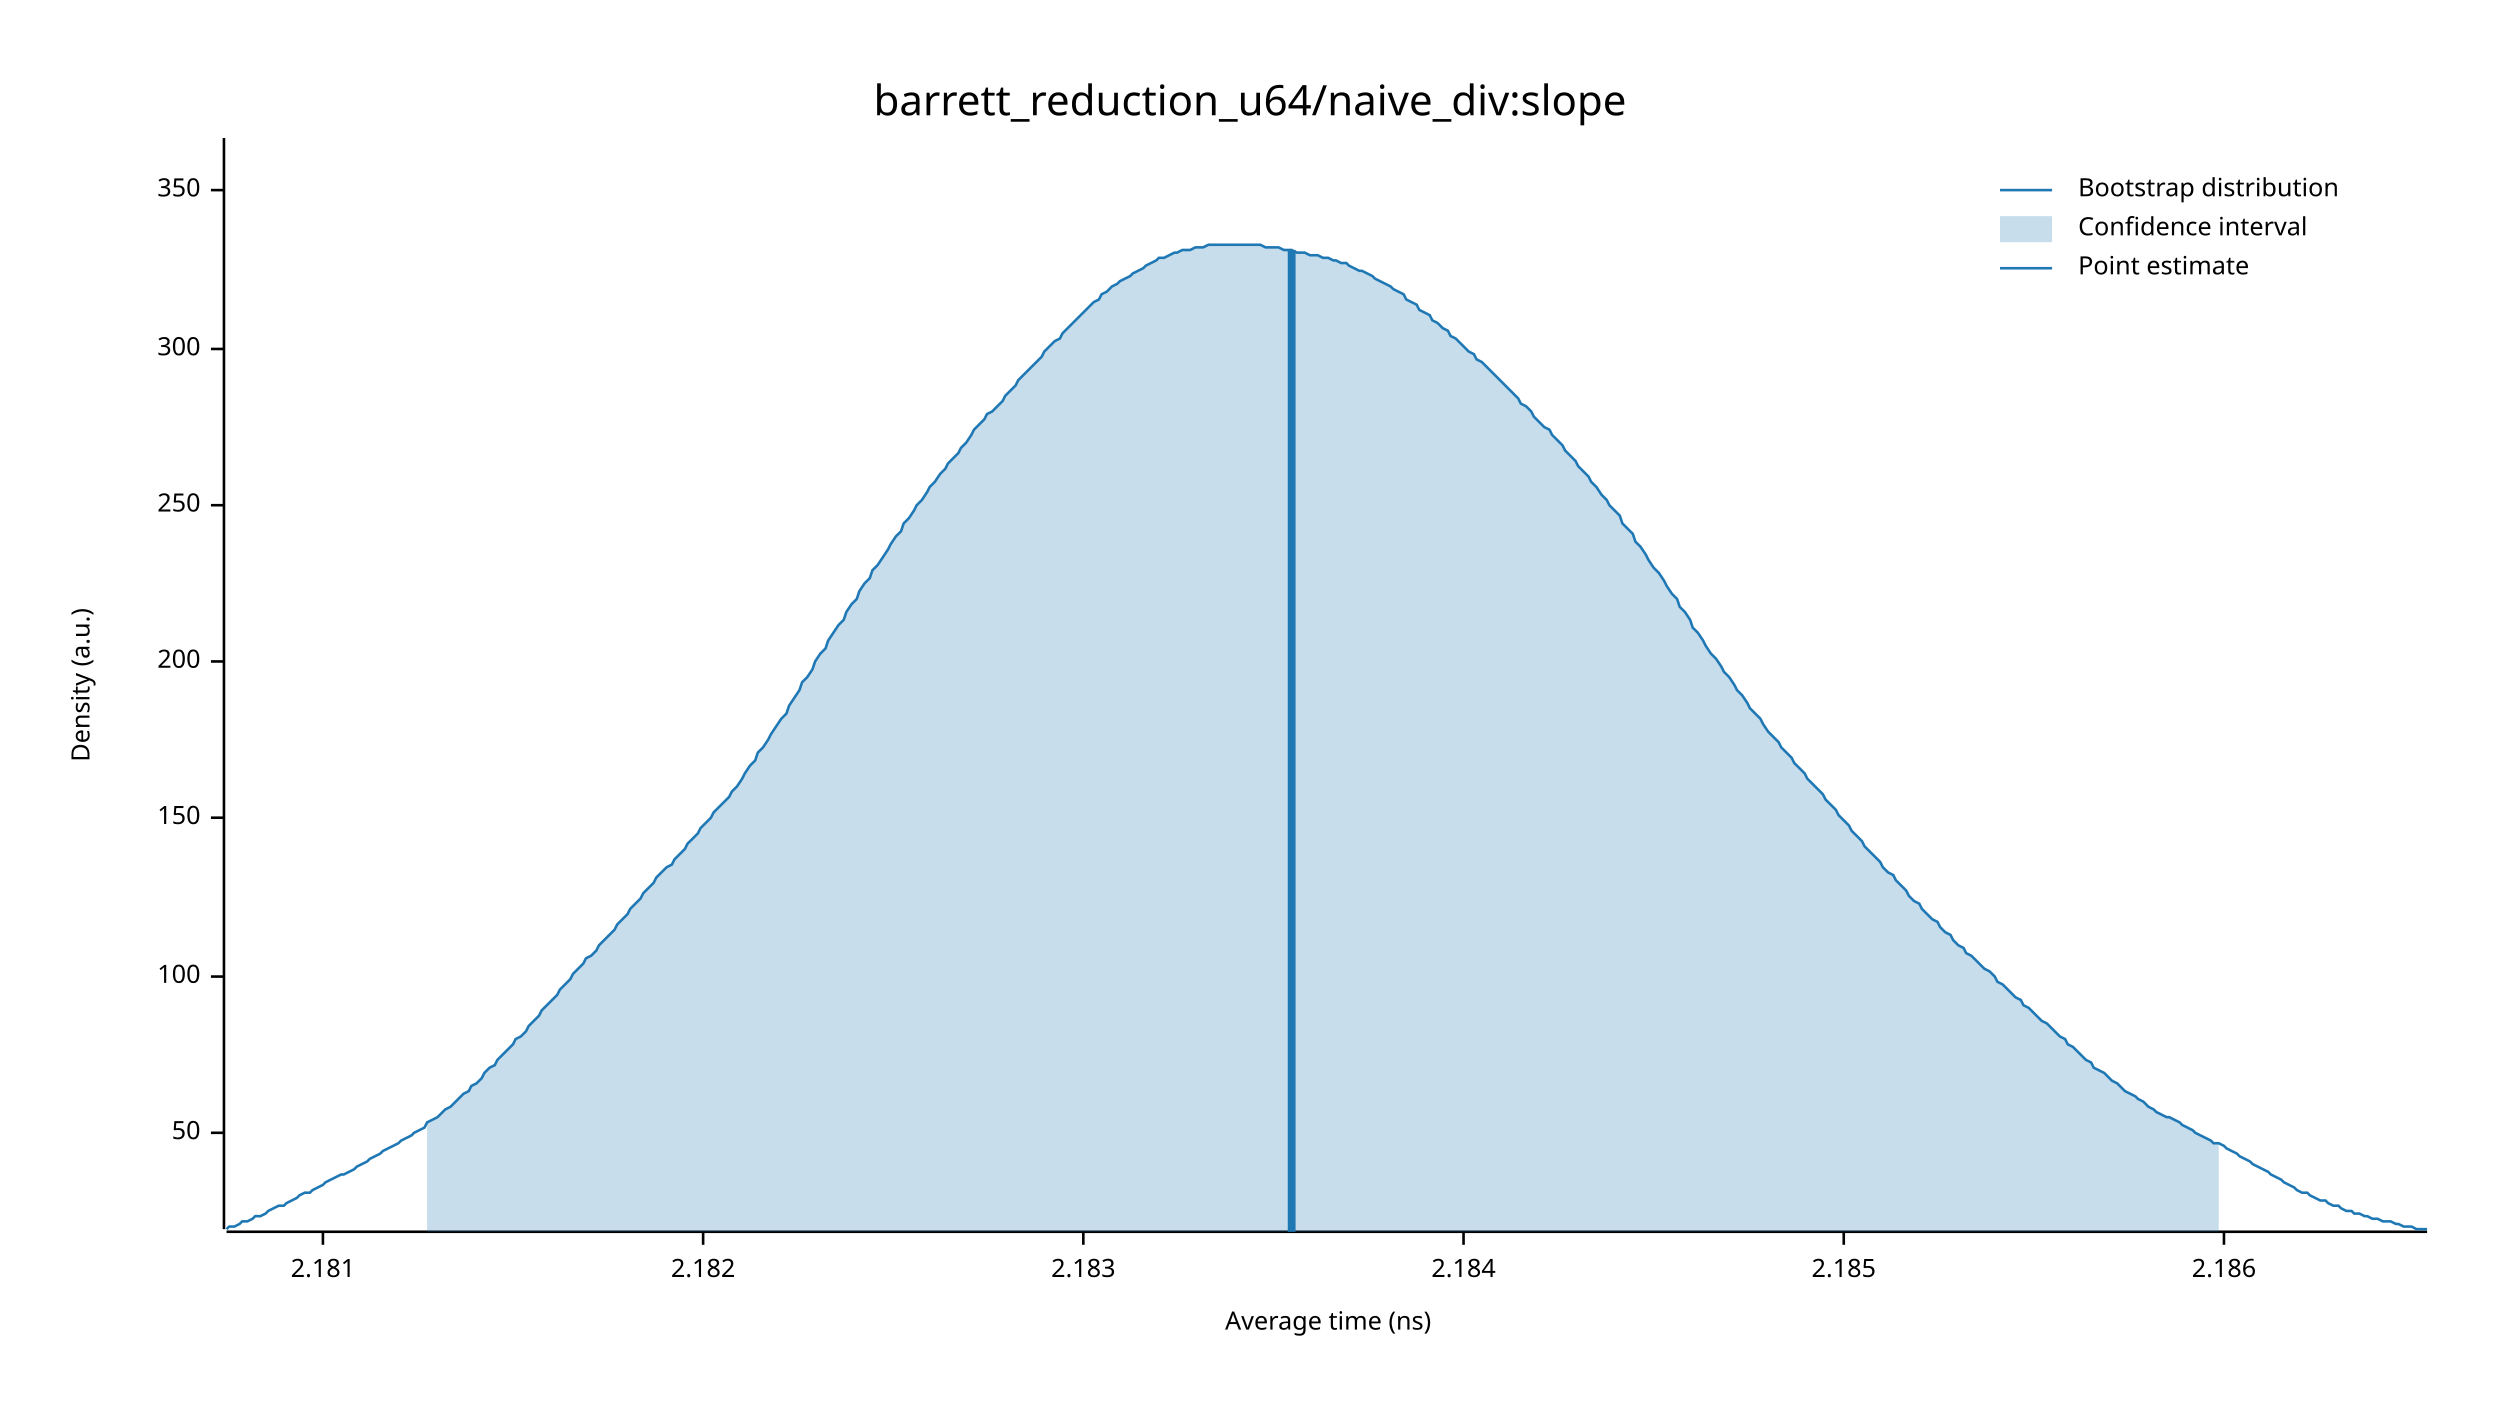
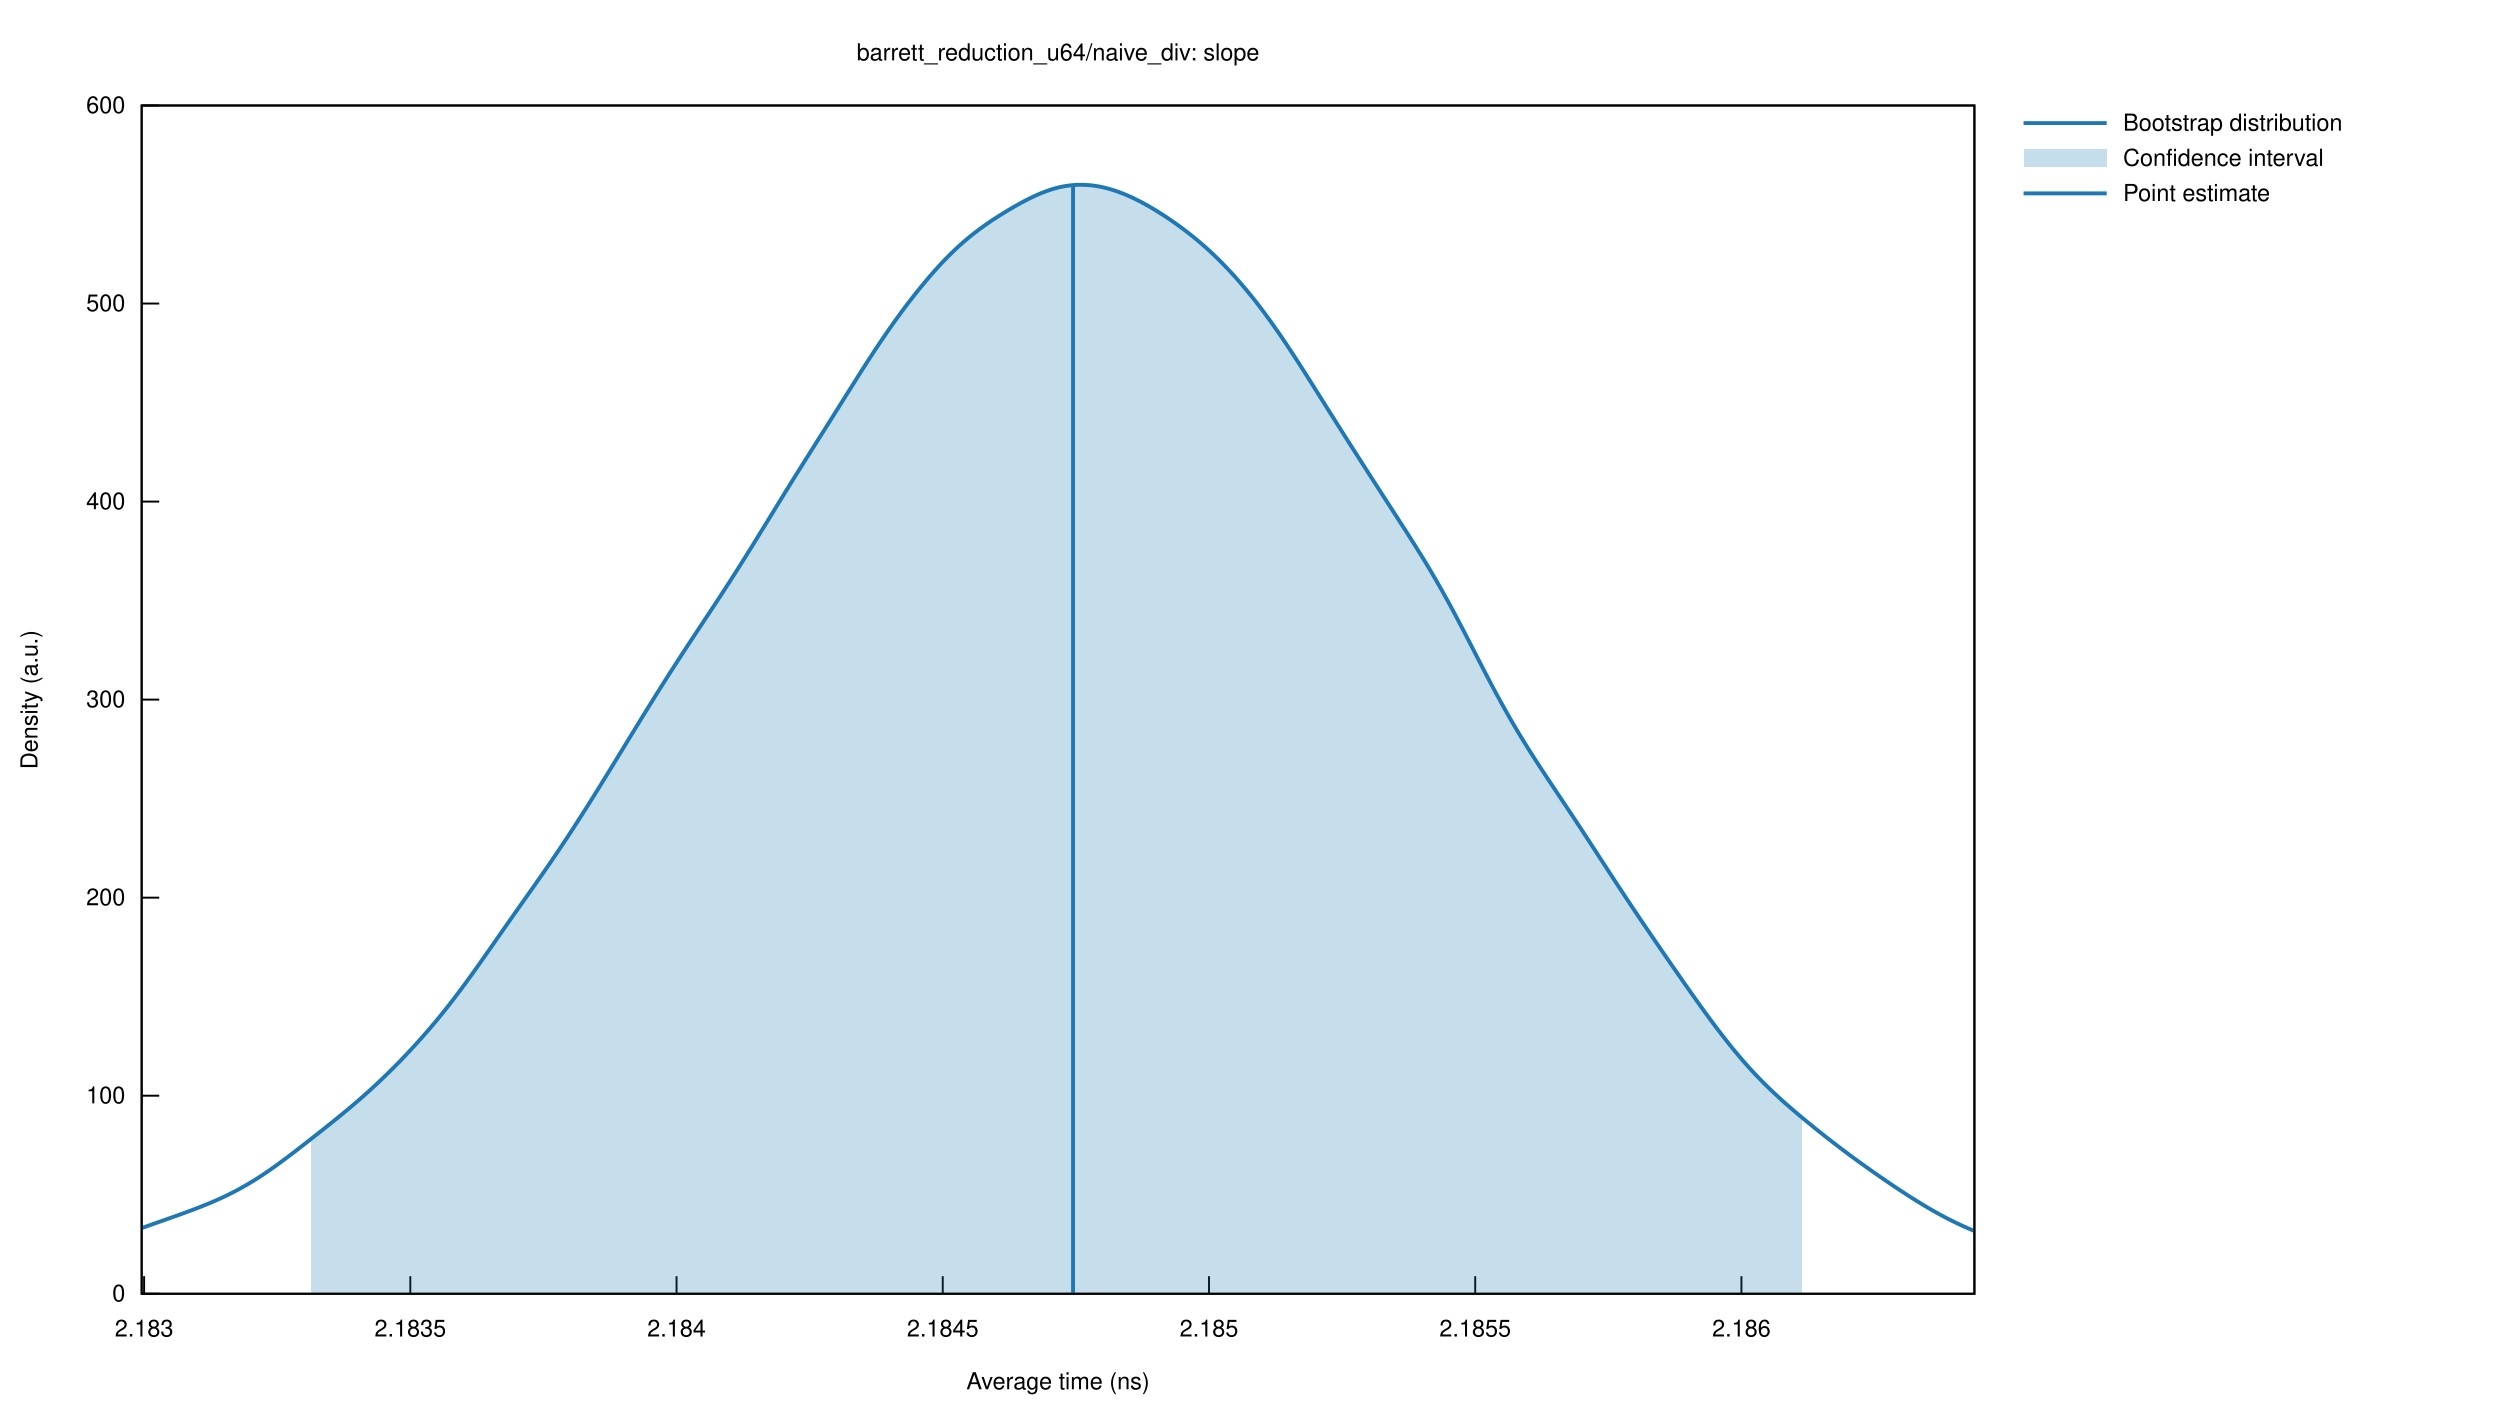
- <svg xmlns="http://www.w3.org/2000/svg" width="960" height="540" viewBox="0 0 960 540">
-   <text x="480" y="32" dy="0.76em" text-anchor="middle" font-family="sans-serif" font-size="16.129" opacity="1" fill="#000000">
- barrett_reduction_u64/naive_div:slope
- </text>
-   <text x="27" y="263" dy="0.76em" text-anchor="middle" font-family="sans-serif" font-size="9.677" opacity="1" fill="#000000" transform="rotate(270, 27, 263)">
- Density (a.u.)
- </text>
-   <text x="510" y="513" dy="-0.5ex" text-anchor="middle" font-family="sans-serif" font-size="9.677" opacity="1" fill="#000000">
- Average time (ns)
- </text>
-   <polyline fill="none" opacity="1" stroke="#000000" stroke-width="1" points="86,53 86,472 " />
-   <text x="77" y="435" dy="0.5ex" text-anchor="end" font-family="sans-serif" font-size="9.677" opacity="1" fill="#000000">
- 50
- </text>
-   <polyline fill="none" opacity="1" stroke="#000000" stroke-width="1" points="81,435 86,435 " />
-   <text x="77" y="375" dy="0.5ex" text-anchor="end" font-family="sans-serif" font-size="9.677" opacity="1" fill="#000000">
- 100
- </text>
-   <polyline fill="none" opacity="1" stroke="#000000" stroke-width="1" points="81,375 86,375 " />
-   <text x="77" y="314" dy="0.5ex" text-anchor="end" font-family="sans-serif" font-size="9.677" opacity="1" fill="#000000">
- 150
- </text>
-   <polyline fill="none" opacity="1" stroke="#000000" stroke-width="1" points="81,314 86,314 " />
-   <text x="77" y="254" dy="0.5ex" text-anchor="end" font-family="sans-serif" font-size="9.677" opacity="1" fill="#000000">
- 200
- </text>
-   <polyline fill="none" opacity="1" stroke="#000000" stroke-width="1" points="81,254 86,254 " />
-   <text x="77" y="194" dy="0.5ex" text-anchor="end" font-family="sans-serif" font-size="9.677" opacity="1" fill="#000000">
- 250
- </text>
-   <polyline fill="none" opacity="1" stroke="#000000" stroke-width="1" points="81,194 86,194 " />
-   <text x="77" y="134" dy="0.5ex" text-anchor="end" font-family="sans-serif" font-size="9.677" opacity="1" fill="#000000">
- 300
- </text>
-   <polyline fill="none" opacity="1" stroke="#000000" stroke-width="1" points="81,134 86,134 " />
-   <text x="77" y="73" dy="0.5ex" text-anchor="end" font-family="sans-serif" font-size="9.677" opacity="1" fill="#000000">
- 350
- </text>
-   <polyline fill="none" opacity="1" stroke="#000000" stroke-width="1" points="81,73 86,73 " />
-   <polyline fill="none" opacity="1" stroke="#000000" stroke-width="1" points="87,473 932,473 " />
-   <text x="124" y="483" dy="0.76em" text-anchor="middle" font-family="sans-serif" font-size="9.677" opacity="1" fill="#000000">
- 2.181
- </text>
-   <polyline fill="none" opacity="1" stroke="#000000" stroke-width="1" points="124,473 124,478 " />
-   <text x="270" y="483" dy="0.76em" text-anchor="middle" font-family="sans-serif" font-size="9.677" opacity="1" fill="#000000">
- 2.182
- </text>
-   <polyline fill="none" opacity="1" stroke="#000000" stroke-width="1" points="270,473 270,478 " />
-   <text x="416" y="483" dy="0.76em" text-anchor="middle" font-family="sans-serif" font-size="9.677" opacity="1" fill="#000000">
- 2.183
- </text>
-   <polyline fill="none" opacity="1" stroke="#000000" stroke-width="1" points="416,473 416,478 " />
-   <text x="562" y="483" dy="0.76em" text-anchor="middle" font-family="sans-serif" font-size="9.677" opacity="1" fill="#000000">
- 2.184
- </text>
-   <polyline fill="none" opacity="1" stroke="#000000" stroke-width="1" points="562,473 562,478 " />
-   <text x="708" y="483" dy="0.76em" text-anchor="middle" font-family="sans-serif" font-size="9.677" opacity="1" fill="#000000">
- 2.185
- </text>
-   <polyline fill="none" opacity="1" stroke="#000000" stroke-width="1" points="708,473 708,478 " />
-   <text x="854" y="483" dy="0.76em" text-anchor="middle" font-family="sans-serif" font-size="9.677" opacity="1" fill="#000000">
- 2.186
- </text>
-   <polyline fill="none" opacity="1" stroke="#000000" stroke-width="1" points="854,473 854,478 " />
-   <polyline fill="none" opacity="1" stroke="#1F78B4" stroke-width="1" points="87,472 88,471 90,471 92,470 93,469 95,469 97,468 98,467 100,467 102,466 103,465 105,464 107,463 109,463 110,462 112,461 114,460 115,459 117,458 119,458 120,457 122,456 124,455 125,454 127,453 129,452 131,451 132,451 134,450 136,449 137,448 139,447 141,446 142,445 144,444 146,443 147,442 149,441 151,440 153,439 154,438 156,437 158,436 159,435 161,434 163,433 164,431 166,430 168,429 169,428 171,426 173,425 175,423 176,422 178,420 180,419 181,417 183,416 185,414 186,412 188,410 190,409 191,407 193,405 195,403 197,401 198,399 200,398 202,396 203,394 205,392 207,390 208,388 210,386 212,384 214,382 215,380 217,378 219,376 220,374 222,372 224,370 225,368 227,367 229,365 230,363 232,361 234,359 236,357 237,355 239,353 241,351 242,349 244,347 246,345 247,343 249,341 251,339 252,337 254,335 256,333 258,332 259,330 261,328 263,326 264,324 266,322 268,320 269,318 271,316 273,314 274,312 276,310 278,308 280,306 281,304 283,302 285,299 286,297 288,294 290,292 291,289 293,287 295,284 296,282 298,279 300,276 302,274 303,271 305,268 307,265 308,262 310,260 312,257 313,254 315,251 317,249 318,246 320,243 322,240 324,238 325,235 327,232 329,230 330,227 332,224 334,222 335,219 337,217 339,214 341,211 342,209 344,206 346,204 347,201 349,199 351,196 352,194 354,192 356,189 357,187 359,185 361,182 363,180 364,178 366,176 368,174 369,172 371,170 373,167 374,165 376,163 378,161 379,159 381,158 383,156 385,154 386,152 388,150 390,148 391,146 393,144 395,142 396,141 398,139 400,137 401,135 403,133 405,131 407,130 408,128 410,126 412,124 413,123 415,121 417,119 418,118 420,116 422,115 423,113 425,112 427,110 429,109 430,108 432,107 434,106 435,105 437,104 439,103 440,102 442,101 444,100 445,99 447,99 449,98 451,97 452,97 454,96 456,96 457,96 459,95 461,95 462,95 464,94 466,94 468,94 469,94 471,94 473,94 474,94 476,94 478,94 479,94 481,94 483,94 484,94 486,95 488,95 490,95 491,95 493,96 495,96 496,96 498,97 500,97 501,97 503,98 505,98 506,98 508,99 510,99 512,100 513,100 515,101 517,101 518,102 520,103 522,104 523,104 525,105 527,106 528,107 530,108 532,109 534,110 535,111 537,112 539,113 540,115 542,116 544,117 545,119 547,120 549,121 550,123 552,124 554,126 556,127 557,129 559,130 561,132 562,133 564,135 566,136 567,138 569,139 571,141 573,143 574,144 576,146 578,148 579,149 581,151 583,153 584,155 586,156 588,158 589,160 591,162 593,164 595,165 596,167 598,169 600,171 601,173 603,175 605,177 606,179 608,181 610,183 611,185 613,187 615,190 617,192 618,194 620,196 622,198 623,201 625,203 627,205 628,208 630,210 632,213 633,215 635,218 637,220 639,223 640,225 642,228 644,230 645,233 647,235 649,238 650,241 652,243 654,246 655,248 657,251 659,253 661,256 662,258 664,260 666,263 667,265 669,267 671,270 672,272 674,274 676,276 677,278 679,281 681,283 683,285 684,287 686,289 688,291 689,293 691,295 693,297 694,299 696,301 698,303 700,305 701,307 703,309 705,311 706,313 708,315 710,317 711,319 713,321 715,323 716,325 718,327 720,329 722,331 723,333 725,335 727,336 728,338 730,340 732,342 733,344 735,346 737,347 738,349 740,351 742,353 744,354 745,356 747,358 749,359 750,361 752,363 754,364 755,366 757,367 759,369 760,370 762,372 764,373 766,375 767,377 769,378 771,380 772,381 774,383 776,384 777,386 779,387 781,389 782,390 784,392 786,393 788,395 789,396 791,398 793,399 794,401 796,402 798,404 799,405 801,407 803,408 804,410 806,411 808,412 810,414 811,415 813,416 815,418 816,419 818,420 820,421 821,422 823,423 825,425 827,426 828,427 830,428 832,429 833,429 835,430 837,431 838,432 840,433 842,434 843,435 845,436 847,437 849,438 850,439 852,439 854,440 855,441 857,442 859,443 860,444 862,445 864,446 865,447 867,448 869,449 871,450 872,451 874,452 876,453 877,454 879,455 881,456 882,457 884,458 886,458 887,459 889,460 891,461 893,461 894,462 896,463 898,463 899,464 901,465 903,465 904,466 906,466 908,467 909,467 911,468 913,468 915,469 916,469 918,469 920,470 921,470 923,471 925,471 926,471 928,472 930,472 932,472 " />
-   <polygon opacity="0.25" fill="#1F78B4" points="164,431 166,430 168,429 169,428 171,426 173,425 175,423 176,422 178,420 180,419 181,417 183,416 185,414 186,412 188,410 190,409 191,407 193,405 195,403 197,401 198,399 200,398 202,396 203,394 205,392 207,390 208,388 210,386 212,384 214,382 215,380 217,378 219,376 220,374 222,372 224,370 225,368 227,367 229,365 230,363 232,361 234,359 236,357 237,355 239,353 241,351 242,349 244,347 246,345 247,343 249,341 251,339 252,337 254,335 256,333 258,332 259,330 261,328 263,326 264,324 266,322 268,320 269,318 271,316 273,314 274,312 276,310 278,308 280,306 281,304 283,302 285,299 286,297 288,294 290,292 291,289 293,287 295,284 296,282 298,279 300,276 302,274 303,271 305,268 307,265 308,262 310,260 312,257 313,254 315,251 317,249 318,246 320,243 322,240 324,238 325,235 327,232 329,230 330,227 332,224 334,222 335,219 337,217 339,214 341,211 342,209 344,206 346,204 347,201 349,199 351,196 352,194 354,192 356,189 357,187 359,185 361,182 363,180 364,178 366,176 368,174 369,172 371,170 373,167 374,165 376,163 378,161 379,159 381,158 383,156 385,154 386,152 388,150 390,148 391,146 393,144 395,142 396,141 398,139 400,137 401,135 403,133 405,131 407,130 408,128 410,126 412,124 413,123 415,121 417,119 418,118 420,116 422,115 423,113 425,112 427,110 429,109 430,108 432,107 434,106 435,105 437,104 439,103 440,102 442,101 444,100 445,99 447,99 449,98 451,97 452,97 454,96 456,96 457,96 459,95 461,95 462,95 464,94 466,94 468,94 469,94 471,94 473,94 474,94 476,94 478,94 479,94 481,94 483,94 484,94 486,95 488,95 490,95 491,95 493,96 495,96 496,96 498,97 500,97 501,97 503,98 505,98 506,98 508,99 510,99 512,100 513,100 515,101 517,101 518,102 520,103 522,104 523,104 525,105 527,106 528,107 530,108 532,109 534,110 535,111 537,112 539,113 540,115 542,116 544,117 545,119 547,120 549,121 550,123 552,124 554,126 556,127 557,129 559,130 561,132 562,133 564,135 566,136 567,138 569,139 571,141 573,143 574,144 576,146 578,148 579,149 581,151 583,153 584,155 586,156 588,158 589,160 591,162 593,164 595,165 596,167 598,169 600,171 601,173 603,175 605,177 606,179 608,181 610,183 611,185 613,187 615,190 617,192 618,194 620,196 622,198 623,201 625,203 627,205 628,208 630,210 632,213 633,215 635,218 637,220 639,223 640,225 642,228 644,230 645,233 647,235 649,238 650,241 652,243 654,246 655,248 657,251 659,253 661,256 662,258 664,260 666,263 667,265 669,267 671,270 672,272 674,274 676,276 677,278 679,281 681,283 683,285 684,287 686,289 688,291 689,293 691,295 693,297 694,299 696,301 698,303 700,305 701,307 703,309 705,311 706,313 708,315 710,317 711,319 713,321 715,323 716,325 718,327 720,329 722,331 723,333 725,335 727,336 728,338 730,340 732,342 733,344 735,346 737,347 738,349 740,351 742,353 744,354 745,356 747,358 749,359 750,361 752,363 754,364 755,366 757,367 759,369 760,370 762,372 764,373 766,375 767,377 769,378 771,380 772,381 774,383 776,384 777,386 779,387 781,389 782,390 784,392 786,393 788,395 789,396 791,398 793,399 794,401 796,402 798,404 799,405 801,407 803,408 804,410 806,411 808,412 810,414 811,415 813,416 815,418 816,419 818,420 820,421 821,422 823,423 825,425 827,426 828,427 830,428 832,429 833,429 835,430 837,431 838,432 840,433 842,434 843,435 845,436 847,437 849,438 850,439 852,439 852,473 164,473 " />
-   <polyline fill="none" opacity="1" stroke="#1F78B4" stroke-width="3" points="496,473 496,96 " />
-   <text x="798" y="68" dy="0.76em" text-anchor="start" font-family="sans-serif" font-size="9.677" opacity="1" fill="#000000">
- Bootstrap distribution
- </text>
-   <text x="798" y="83" dy="0.76em" text-anchor="start" font-family="sans-serif" font-size="9.677" opacity="1" fill="#000000">
- Confidence interval
- </text>
-   <text x="798" y="98" dy="0.76em" text-anchor="start" font-family="sans-serif" font-size="9.677" opacity="1" fill="#000000">
- Point estimate
- </text>
-   <polyline fill="none" opacity="1" stroke="#1F78B4" stroke-width="1" points="768,73 788,73 " />
-   <rect x="768" y="83" width="20" height="10" opacity="0.25" fill="#1F78B4" stroke="none" />
-   <polyline fill="none" opacity="1" stroke="#1F78B4" stroke-width="1" points="768,103 788,103 " />
+ <svg xmlns="http://www.w3.org/2000/svg" xmlns:xlink="http://www.w3.org/1999/xlink" viewBox="0 0 1280 720">
+   <g id="gnuplot_canvas">
+     <rect x="0" y="0" width="1280" height="720" fill="none" />
+     <defs>
+       <circle id="gpDot" r="0.5" stroke-width="0.5" stroke="currentColor" />
+       <path id="gpPt0" stroke-width="0.222" stroke="currentColor" d="M-1,0 h2 M0,-1 v2" />
+       <path id="gpPt1" stroke-width="0.222" stroke="currentColor" d="M-1,-1 L1,1 M1,-1 L-1,1" />
+       <path id="gpPt2" stroke-width="0.222" stroke="currentColor" d="M-1,0 L1,0 M0,-1 L0,1 M-1,-1 L1,1 M-1,1 L1,-1" />
+       <rect id="gpPt3" stroke-width="0.222" stroke="currentColor" x="-1" y="-1" width="2" height="2" />
+       <rect id="gpPt4" stroke-width="0.222" stroke="currentColor" fill="currentColor" x="-1" y="-1" width="2" height="2" />
+       <circle id="gpPt5" stroke-width="0.222" stroke="currentColor" cx="0" cy="0" r="1" />
+       <use xlink:href="#gpPt5" id="gpPt6" fill="currentColor" stroke="none" />
+       <path id="gpPt7" stroke-width="0.222" stroke="currentColor" d="M0,-1.33 L-1.33,0.67 L1.33,0.67 z" />
+       <use xlink:href="#gpPt7" id="gpPt8" fill="currentColor" stroke="none" />
+       <use xlink:href="#gpPt7" id="gpPt9" stroke="currentColor" transform="rotate(180)" />
+       <use xlink:href="#gpPt9" id="gpPt10" fill="currentColor" stroke="none" />
+       <use xlink:href="#gpPt3" id="gpPt11" stroke="currentColor" transform="rotate(45)" />
+       <use xlink:href="#gpPt11" id="gpPt12" fill="currentColor" stroke="none" />
+       <path id="gpPt13" stroke-width="0.222" stroke="currentColor" d="M0,1.330 L1.265,0.411 L0.782,-1.067 L-0.782,-1.076 L-1.265,0.411 z" />
+       <use xlink:href="#gpPt13" id="gpPt14" fill="currentColor" stroke="none" />
+       <filter id="textbox" filterUnits="objectBoundingBox" x="0" y="0" height="1" width="1">
+         <feFlood flood-color="white" flood-opacity="1" result="bgnd" />
+         <feComposite in="SourceGraphic" in2="bgnd" operator="atop" />
+       </filter>
+       <filter id="greybox" filterUnits="objectBoundingBox" x="0" y="0" height="1" width="1">
+         <feFlood flood-color="lightgrey" flood-opacity="1" result="grey" />
+         <feComposite in="SourceGraphic" in2="grey" operator="atop" />
+       </filter>
+     </defs>
+     <g fill="none" color="white" stroke="currentColor" stroke-width="1.00" stroke-linecap="butt" stroke-linejoin="miter">
+ </g>
+     <g fill="none" color="black" stroke="currentColor" stroke-width="1.00" stroke-linecap="butt" stroke-linejoin="miter">
+       <path stroke="black" d="M72.53,662.40 L81.53,662.40  " />
+       <g transform="translate(64.14,666.30)" stroke="none" fill="black" font-family="Helvetica" font-size="12.00" text-anchor="end">
+         <text>
+           <tspan font-family="Helvetica"> 0</tspan>
+         </text>
+       </g>
+     </g>
+     <g fill="none" color="black" stroke="currentColor" stroke-width="1.00" stroke-linecap="butt" stroke-linejoin="miter">
+       <path stroke="black" d="M72.53,561.00 L81.53,561.00  " />
+       <g transform="translate(64.14,564.90)" stroke="none" fill="black" font-family="Helvetica" font-size="12.00" text-anchor="end">
+         <text>
+           <tspan font-family="Helvetica"> 100</tspan>
+         </text>
+       </g>
+     </g>
+     <g fill="none" color="black" stroke="currentColor" stroke-width="1.00" stroke-linecap="butt" stroke-linejoin="miter">
+       <path stroke="black" d="M72.53,459.60 L81.53,459.60  " />
+       <g transform="translate(64.14,463.50)" stroke="none" fill="black" font-family="Helvetica" font-size="12.00" text-anchor="end">
+         <text>
+           <tspan font-family="Helvetica"> 200</tspan>
+         </text>
+       </g>
+     </g>
+     <g fill="none" color="black" stroke="currentColor" stroke-width="1.00" stroke-linecap="butt" stroke-linejoin="miter">
+       <path stroke="black" d="M72.53,358.20 L81.53,358.20  " />
+       <g transform="translate(64.14,362.10)" stroke="none" fill="black" font-family="Helvetica" font-size="12.00" text-anchor="end">
+         <text>
+           <tspan font-family="Helvetica"> 300</tspan>
+         </text>
+       </g>
+     </g>
+     <g fill="none" color="black" stroke="currentColor" stroke-width="1.00" stroke-linecap="butt" stroke-linejoin="miter">
+       <path stroke="black" d="M72.53,256.81 L81.53,256.81  " />
+       <g transform="translate(64.14,260.71)" stroke="none" fill="black" font-family="Helvetica" font-size="12.00" text-anchor="end">
+         <text>
+           <tspan font-family="Helvetica"> 400</tspan>
+         </text>
+       </g>
+     </g>
+     <g fill="none" color="black" stroke="currentColor" stroke-width="1.00" stroke-linecap="butt" stroke-linejoin="miter">
+       <path stroke="black" d="M72.53,155.41 L81.53,155.41  " />
+       <g transform="translate(64.14,159.31)" stroke="none" fill="black" font-family="Helvetica" font-size="12.00" text-anchor="end">
+         <text>
+           <tspan font-family="Helvetica"> 500</tspan>
+         </text>
+       </g>
+     </g>
+     <g fill="none" color="black" stroke="currentColor" stroke-width="1.00" stroke-linecap="butt" stroke-linejoin="miter">
+       <path stroke="black" d="M72.53,54.01 L81.53,54.01  " />
+       <g transform="translate(64.14,57.91)" stroke="none" fill="black" font-family="Helvetica" font-size="12.00" text-anchor="end">
+         <text>
+           <tspan font-family="Helvetica"> 600</tspan>
+         </text>
+       </g>
+     </g>
+     <g fill="none" color="black" stroke="currentColor" stroke-width="1.00" stroke-linecap="butt" stroke-linejoin="miter">
+       <path stroke="black" d="M73.78,662.40 L73.78,653.40  " />
+       <g transform="translate(73.78,684.30)" stroke="none" fill="black" font-family="Helvetica" font-size="12.00" text-anchor="middle">
+         <text>
+           <tspan font-family="Helvetica"> 2.183</tspan>
+         </text>
+       </g>
+     </g>
+     <g fill="none" color="black" stroke="currentColor" stroke-width="1.00" stroke-linecap="butt" stroke-linejoin="miter">
+       <path stroke="black" d="M210.08,662.40 L210.08,653.40  " />
+       <g transform="translate(210.08,684.30)" stroke="none" fill="black" font-family="Helvetica" font-size="12.00" text-anchor="middle">
+         <text>
+           <tspan font-family="Helvetica"> 2.1835</tspan>
+         </text>
+       </g>
+     </g>
+     <g fill="none" color="black" stroke="currentColor" stroke-width="1.00" stroke-linecap="butt" stroke-linejoin="miter">
+       <path stroke="black" d="M346.39,662.40 L346.39,653.40  " />
+       <g transform="translate(346.39,684.30)" stroke="none" fill="black" font-family="Helvetica" font-size="12.00" text-anchor="middle">
+         <text>
+           <tspan font-family="Helvetica"> 2.184</tspan>
+         </text>
+       </g>
+     </g>
+     <g fill="none" color="black" stroke="currentColor" stroke-width="1.00" stroke-linecap="butt" stroke-linejoin="miter">
+       <path stroke="black" d="M482.69,662.40 L482.69,653.40  " />
+       <g transform="translate(482.69,684.30)" stroke="none" fill="black" font-family="Helvetica" font-size="12.00" text-anchor="middle">
+         <text>
+           <tspan font-family="Helvetica"> 2.1845</tspan>
+         </text>
+       </g>
+     </g>
+     <g fill="none" color="black" stroke="currentColor" stroke-width="1.00" stroke-linecap="butt" stroke-linejoin="miter">
+       <path stroke="black" d="M619.00,662.40 L619.00,653.40  " />
+       <g transform="translate(619.00,684.30)" stroke="none" fill="black" font-family="Helvetica" font-size="12.00" text-anchor="middle">
+         <text>
+           <tspan font-family="Helvetica"> 2.185</tspan>
+         </text>
+       </g>
+     </g>
+     <g fill="none" color="black" stroke="currentColor" stroke-width="1.00" stroke-linecap="butt" stroke-linejoin="miter">
+       <path stroke="black" d="M755.31,662.40 L755.31,653.40  " />
+       <g transform="translate(755.31,684.30)" stroke="none" fill="black" font-family="Helvetica" font-size="12.00" text-anchor="middle">
+         <text>
+           <tspan font-family="Helvetica"> 2.1855</tspan>
+         </text>
+       </g>
+     </g>
+     <g fill="none" color="black" stroke="currentColor" stroke-width="1.00" stroke-linecap="butt" stroke-linejoin="miter">
+       <path stroke="black" d="M891.61,662.40 L891.61,653.40  " />
+       <g transform="translate(891.61,684.30)" stroke="none" fill="black" font-family="Helvetica" font-size="12.00" text-anchor="middle">
+         <text>
+           <tspan font-family="Helvetica"> 2.186</tspan>
+         </text>
+       </g>
+     </g>
+     <g fill="none" color="black" stroke="currentColor" stroke-width="1.00" stroke-linecap="butt" stroke-linejoin="miter">
+ </g>
+     <g fill="none" color="black" stroke="currentColor" stroke-width="1.00" stroke-linecap="butt" stroke-linejoin="miter">
+       <path stroke="black" d="M72.53,54.01 L72.53,662.40 L1010.90,662.40 L1010.90,54.01 L72.53,54.01 Z  " />
+     </g>
+     <g fill="none" color="black" stroke="currentColor" stroke-width="1.00" stroke-linecap="butt" stroke-linejoin="miter">
+ </g>
+     <g id="gnuplot_plot_1">
+       <g fill="none" color="white" stroke="black" stroke-width="2.00" stroke-linecap="butt" stroke-linejoin="miter">
+ </g>
+       <g fill="none" color="black" stroke="currentColor" stroke-width="2.00" stroke-linecap="butt" stroke-linejoin="miter">
+         <g transform="translate(1087.02,66.91)" stroke="none" fill="black" font-family="Helvetica" font-size="12.00" text-anchor="start">
+           <text>
+             <tspan font-family="Helvetica">Bootstrap distribution</tspan>
+           </text>
+         </g>
+       </g>
+       <g fill="none" color="black" stroke="currentColor" stroke-width="2.00" stroke-linecap="butt" stroke-linejoin="miter">
+         <path stroke="rgb( 31, 120, 180)" d="M1036.07,63.01 L1078.63,63.01 M72.53,628.78 L74.41,628.11 L76.29,627.45 L78.17,626.78 L80.05,626.11 L81.93,625.45   L83.81,624.79 L85.69,624.12 L87.57,623.46 L89.45,622.79 L91.34,622.12 L93.22,621.44 L95.10,620.75 L96.98,620.06   L98.86,619.36 L100.74,618.64 L102.62,617.91 L104.50,617.16 L106.38,616.40 L108.26,615.61 L110.14,614.80 L112.02,613.97   L113.90,613.11 L115.78,612.22 L117.66,611.30 L119.54,610.35 L121.42,609.36 L123.30,608.34 L125.18,607.28 L127.06,606.19   L128.95,605.06 L130.83,603.90 L132.71,602.70 L134.59,601.46 L136.47,600.20 L138.35,598.90 L140.23,597.58 L142.11,596.23   L143.99,594.85 L145.87,593.46 L147.75,592.05 L149.63,590.62 L151.51,589.18 L153.39,587.73 L155.27,586.27 L157.15,584.80   L159.03,583.33 L160.91,581.85 L162.79,580.37 L164.67,578.88 L166.56,577.39 L168.44,575.89 L170.32,574.38 L172.20,572.86   L174.08,571.33 L175.96,569.79 L177.84,568.23 L179.72,566.66 L181.60,565.06 L183.48,563.44 L185.36,561.80 L187.24,560.14   L189.12,558.45 L191.00,556.74 L192.88,554.99 L194.76,553.22 L196.64,551.42 L198.52,549.60 L200.40,547.74 L202.28,545.86   L204.17,543.95 L206.05,542.00 L207.93,540.03 L209.81,538.03 L211.69,536.00 L213.57,533.94 L215.45,531.85 L217.33,529.72   L219.21,527.56 L221.09,525.36 L222.97,523.13 L224.85,520.86 L226.73,518.54 L228.61,516.19 L230.49,513.80 L232.37,511.36   L234.25,508.89 L236.13,506.38 L238.01,503.83 L239.89,501.26 L241.78,498.65 L243.66,496.02 L245.54,493.36 L247.42,490.69   L249.30,488.01 L251.18,485.32 L253.06,482.63 L254.94,479.93 L256.82,477.24 L258.70,474.55 L260.58,471.87 L262.46,469.19   L264.34,466.52 L266.22,463.86 L268.10,461.19 L269.98,458.53 L271.86,455.86 L273.74,453.19 L275.62,450.51 L277.50,447.82   L279.39,445.11 L281.27,442.38 L283.15,439.63 L285.03,436.86 L286.91,434.07 L288.79,431.25 L290.67,428.40 L292.55,425.53   L294.43,422.63 L296.31,419.72 L298.19,416.77 L300.07,413.81 L301.95,410.83 L303.83,407.83 L305.71,404.81 L307.59,401.78   L309.47,398.74 L311.35,395.68 L313.23,392.62 L315.11,389.55 L317.00,386.48 L318.88,383.40 L320.76,380.32 L322.64,377.25   L324.52,374.18 L326.40,371.11 L328.28,368.05 L330.16,365.00 L332.04,361.96 L333.92,358.94 L335.80,355.92 L337.68,352.93   L339.56,349.95 L341.44,346.99 L343.32,344.04 L345.20,341.11 L347.08,338.20 L348.96,335.31 L350.84,332.43 L352.72,329.56   L354.61,326.71 L356.49,323.86 L358.37,321.02 L360.25,318.18 L362.13,315.34 L364.01,312.49 L365.89,309.64 L367.77,306.78   L369.65,303.90 L371.53,301.01 L373.41,298.10 L375.29,295.17 L377.17,292.22 L379.05,289.25 L380.93,286.26 L382.81,283.26   L384.69,280.23 L386.57,277.19 L388.45,274.14 L390.33,271.08 L392.22,268.02 L394.10,264.95 L395.98,261.88 L397.86,258.81   L399.74,255.75 L401.62,252.70 L403.50,249.67 L405.38,246.64 L407.26,243.62 L409.14,240.61 L411.02,237.62 L412.90,234.63   L414.78,231.65 L416.66,228.67 L418.54,225.70 L420.42,222.72 L422.30,219.75 L424.18,216.77 L426.06,213.78 L427.94,210.79   L429.83,207.79 L431.71,204.80 L433.59,201.80 L435.47,198.80 L437.35,195.82 L439.23,192.84 L441.11,189.88 L442.99,186.94   L444.87,184.02 L446.75,181.13 L448.63,178.28 L450.51,175.46 L452.39,172.68 L454.27,169.94 L456.15,167.24 L458.03,164.59   L459.91,161.99 L461.79,159.42 L463.67,156.91 L465.55,154.43 L467.44,152.01 L469.32,149.63 L471.20,147.29 L473.08,145.01   L474.96,142.77 L476.84,140.59 L478.72,138.46 L480.60,136.38 L482.48,134.36 L484.36,132.40 L486.24,130.50 L488.12,128.66   L490.00,126.88 L491.88,125.17 L493.76,123.52 L495.64,121.93 L497.52,120.40 L499.40,118.92 L501.28,117.50 L503.16,116.12   L505.05,114.79 L506.93,113.50 L508.81,112.25 L510.69,111.03 L512.57,109.84 L514.45,108.68 L516.33,107.54 L518.21,106.44   L520.09,105.36 L521.97,104.31 L523.85,103.29 L525.73,102.31 L527.61,101.37 L529.49,100.47 L531.37,99.62 L533.25,98.83   L535.13,98.09 L537.01,97.42 L538.89,96.81 L540.77,96.28 L542.66,95.81 L544.54,95.42 L546.42,95.11 L548.30,94.87   L550.18,94.71 L552.06,94.62 L553.94,94.61 L555.82,94.67 L557.70,94.80 L559.58,95.00 L561.46,95.27 L563.34,95.61   L565.22,96.02 L567.10,96.49 L568.98,97.02 L570.86,97.62 L572.74,98.27 L574.62,98.98 L576.50,99.75 L578.38,100.57   L580.27,101.44 L582.15,102.36 L584.03,103.32 L585.91,104.33 L587.79,105.38 L589.67,106.47 L591.55,107.60 L593.43,108.76   L595.31,109.96 L597.19,111.19 L599.07,112.45 L600.95,113.75 L602.83,115.09 L604.71,116.45 L606.59,117.86 L608.47,119.31   L610.35,120.79 L612.23,122.32 L614.11,123.89 L615.99,125.51 L617.88,127.18 L619.76,128.90 L621.64,130.67 L623.52,132.49   L625.40,134.37 L627.28,136.29 L629.16,138.27 L631.04,140.30 L632.92,142.39 L634.80,144.53 L636.68,146.72 L638.56,148.97   L640.44,151.27 L642.32,153.62 L644.20,156.03 L646.08,158.50 L647.96,161.01 L649.84,163.58 L651.72,166.20 L653.60,168.88   L655.49,171.60 L657.37,174.36 L659.25,177.17 L661.13,180.02 L663.01,182.90 L664.89,185.81 L666.77,188.75 L668.65,191.71   L670.53,194.68 L672.41,197.66 L674.29,200.65 L676.17,203.64 L678.05,206.63 L679.93,209.62 L681.81,212.60 L683.69,215.58   L685.57,218.56 L687.45,221.52 L689.33,224.49 L691.21,227.44 L693.10,230.40 L694.98,233.34 L696.86,236.28 L698.74,239.22   L700.62,242.15 L702.50,245.08 L704.38,248.00 L706.26,250.92 L708.14,253.84 L710.02,256.74 L711.90,259.65 L713.78,262.56   L715.66,265.46 L717.54,268.38 L719.42,271.30 L721.30,274.24 L723.18,277.20 L725.06,280.18 L726.94,283.20 L728.82,286.25   L730.71,289.35 L732.59,292.49 L734.47,295.69 L736.35,298.95 L738.23,302.26 L740.11,305.64 L741.99,309.06 L743.87,312.54   L745.75,316.07 L747.63,319.65 L749.51,323.26 L751.39,326.89 L753.27,330.55 L755.15,334.21 L757.03,337.86 L758.91,341.51   L760.79,345.13 L762.67,348.72 L764.55,352.28 L766.43,355.78 L768.32,359.23 L770.20,362.63 L772.08,365.96 L773.96,369.24   L775.84,372.45 L777.72,375.61 L779.60,378.70 L781.48,381.74 L783.36,384.74 L785.24,387.69 L787.12,390.61 L789.00,393.49   L790.88,396.35 L792.76,399.19 L794.64,402.02 L796.52,404.84 L798.40,407.66 L800.28,410.48 L802.16,413.31 L804.04,416.14   L805.93,418.98 L807.81,421.84 L809.69,424.70 L811.57,427.57 L813.45,430.45 L815.33,433.34 L817.21,436.24 L819.09,439.13   L820.97,442.03 L822.85,444.92 L824.73,447.80 L826.61,450.68 L828.49,453.55 L830.37,456.41 L832.25,459.26 L834.13,462.09   L836.01,464.92 L837.89,467.72 L839.77,470.52 L841.65,473.30 L843.54,476.07 L845.42,478.84 L847.30,481.59 L849.18,484.33   L851.06,487.07 L852.94,489.80 L854.82,492.52 L856.70,495.24 L858.58,497.94 L860.46,500.65 L862.34,503.34 L864.22,506.02   L866.10,508.69 L867.98,511.35 L869.86,513.98 L871.74,516.60 L873.62,519.19 L875.50,521.76 L877.38,524.30 L879.26,526.80   L881.15,529.26 L883.03,531.69 L884.91,534.07 L886.79,536.40 L888.67,538.69 L890.55,540.93 L892.43,543.12 L894.31,545.25   L896.19,547.34 L898.07,549.37 L899.95,551.35 L901.83,553.29 L903.71,555.18 L905.59,557.02 L907.47,558.82 L909.35,560.58   L911.23,562.31 L913.11,564.01 L914.99,565.67 L916.87,567.32 L918.76,568.93 L920.64,570.53 L922.52,572.11 L924.40,573.67   L926.28,575.21 L928.16,576.74 L930.04,578.26 L931.92,579.76 L933.80,581.25 L935.68,582.73 L937.56,584.19 L939.44,585.64   L941.32,587.08 L943.20,588.51 L945.08,589.92 L946.96,591.32 L948.84,592.71 L950.72,594.08 L952.60,595.44 L954.48,596.79   L956.37,598.13 L958.25,599.46 L960.13,600.78 L962.01,602.09 L963.89,603.39 L965.77,604.67 L967.65,605.95 L969.53,607.22   L971.41,608.47 L973.29,609.71 L975.17,610.94 L977.05,612.16 L978.93,613.36 L980.81,614.54 L982.69,615.71 L984.57,616.85   L986.45,617.98 L988.33,619.08 L990.21,620.16 L992.09,621.21 L993.98,622.24 L995.86,623.24 L997.74,624.22 L999.62,625.16   L1001.50,626.08 L1003.38,626.97 L1005.26,627.84 L1007.14,628.68 L1009.02,629.49 L1010.90,630.28  " />
+       </g>
+     </g>
+     <g id="gnuplot_plot_2">
+       <g fill="none" color="white" stroke="rgb( 31, 120, 180)" stroke-width="1.00" stroke-linecap="butt" stroke-linejoin="miter">
+ </g>
+       <g fill="none" color="black" stroke="currentColor" stroke-width="1.00" stroke-linecap="butt" stroke-linejoin="miter">
+         <g transform="translate(1087.02,84.91)" stroke="none" fill="black" font-family="Helvetica" font-size="12.00" text-anchor="start">
+           <text>
+             <tspan font-family="Helvetica">Confidence interval</tspan>
+           </text>
+         </g>
+       </g>
+       <g fill="none" color="black" stroke="currentColor" stroke-width="1.00" stroke-linecap="butt" stroke-linejoin="miter">
+         <g stroke="none" shape-rendering="crispEdges">
+           <polygon fill="rgb( 31, 120, 180)" fill-opacity="0.25" points="1036.07,85.51 1078.63,85.51 1078.63,76.51 1036.07,76.51 " />
+           <polygon fill="rgb( 31, 120, 180)" fill-opacity="0.25" points="159.03,583.33 160.91,581.85 162.79,580.37 164.67,578.88 166.56,577.39 168.44,575.89 170.32,574.38 172.20,572.86 174.08,571.33 175.96,569.79 177.84,568.23 179.72,566.66 181.60,565.06 183.48,563.44 185.36,561.80 187.24,560.14 189.12,558.45 191.00,556.74 192.88,554.99 194.76,553.22 196.64,551.42 198.52,549.60 200.40,547.74 202.28,545.86 204.17,543.95 206.05,542.00 207.93,540.03 209.81,538.03 211.69,536.00 213.57,533.94 215.45,531.85 217.33,529.72 219.21,527.56 221.09,525.36 222.97,523.13 224.85,520.86 226.73,518.54 228.61,516.19 230.49,513.80 232.37,511.36 234.25,508.89 236.13,506.38 238.01,503.83 239.89,501.26 241.78,498.65 243.66,496.02 245.54,493.36 247.42,490.69 249.30,488.01 251.18,485.32 253.06,482.63 254.94,479.93 256.82,477.24 258.70,474.55 260.58,471.87 262.46,469.19 264.34,466.52 266.22,463.86 268.10,461.19 269.98,458.53 271.86,455.86 273.74,453.19 275.62,450.51 277.50,447.82 279.39,445.11 281.27,442.38 283.15,439.63 285.03,436.86 286.91,434.07 288.79,431.25 290.67,428.40 292.55,425.53 294.43,422.63 296.31,419.72 298.19,416.77 300.07,413.81 301.95,410.83 303.83,407.83 305.71,404.81 307.59,401.78 309.47,398.74 311.35,395.68 313.23,392.62 315.11,389.55 317.00,386.48 318.88,383.40 320.76,380.32 322.64,377.25 324.52,374.18 326.40,371.11 328.28,368.05 330.16,365.00 332.04,361.96 333.92,358.94 335.80,355.92 337.68,352.93 339.56,349.95 341.44,346.99 343.32,344.04 345.20,341.11 347.08,338.20 348.96,335.31 350.84,332.43 352.72,329.56 354.61,326.71 356.49,323.86 358.37,321.02 360.25,318.18 362.13,315.34 364.01,312.49 365.89,309.64 367.77,306.78 369.65,303.90 371.53,301.01 373.41,298.10 375.29,295.17 377.17,292.22 379.05,289.25 380.93,286.26 382.81,283.26 384.69,280.23 386.57,277.19 388.45,274.14 390.33,271.08 392.22,268.02 394.10,264.95 395.98,261.88 397.86,258.81 399.74,255.75 401.62,252.70 403.50,249.67 405.38,246.64 407.26,243.62 409.14,240.61 411.02,237.62 412.90,234.63 414.78,231.65 416.66,228.67 418.54,225.70 420.42,222.72 422.30,219.75 424.18,216.77 426.06,213.78 427.94,210.79 429.83,207.79 431.71,204.80 433.59,201.80 435.47,198.80 437.35,195.82 439.23,192.84 441.11,189.88 442.99,186.94 444.87,184.02 446.75,181.13 448.63,178.28 450.51,175.46 452.39,172.68 454.27,169.94 456.15,167.24 458.03,164.59 459.91,161.99 461.79,159.42 463.67,156.91 465.55,154.43 467.44,152.01 469.32,149.63 471.20,147.29 473.08,145.01 474.96,142.77 476.84,140.59 478.72,138.46 480.60,136.38 482.48,134.36 484.36,132.40 486.24,130.50 488.12,128.66 490.00,126.88 491.88,125.17 493.76,123.52 495.64,121.93 497.52,120.40 499.40,118.92 501.28,117.50 503.16,116.12 505.05,114.79 506.93,113.50 508.81,112.25 510.69,111.03 512.57,109.84 514.45,108.68 516.33,107.54 518.21,106.44 520.09,105.36 521.97,104.31 523.85,103.29 525.73,102.31 527.61,101.37 529.49,100.47 531.37,99.62 533.25,98.83 535.13,98.09 537.01,97.42 538.89,96.81 540.77,96.28 542.66,95.81 544.54,95.42 546.42,95.11 548.30,94.87 550.18,94.71 552.06,94.62 553.94,94.61 555.82,94.67 557.70,94.80 559.58,95.00 561.46,95.27 563.34,95.61 565.22,96.02 567.10,96.49 568.98,97.02 570.86,97.62 572.74,98.27 574.62,98.98 576.50,99.75 578.38,100.57 580.27,101.44 582.15,102.36 584.03,103.32 585.91,104.33 587.79,105.38 589.67,106.47 591.55,107.60 593.43,108.76 595.31,109.96 597.19,111.19 599.07,112.45 600.95,113.75 602.83,115.09 604.71,116.45 606.59,117.86 608.47,119.31 610.35,120.79 612.23,122.32 614.11,123.89 615.99,125.51 617.88,127.18 619.76,128.90 621.64,130.67 623.52,132.49 625.40,134.37 627.28,136.29 629.16,138.27 631.04,140.30 632.92,142.39 634.80,144.53 636.68,146.72 638.56,148.97 640.44,151.27 642.32,153.62 644.20,156.03 646.08,158.50 647.96,161.01 649.84,163.58 651.72,166.20 653.60,168.88 655.49,171.60 657.37,174.36 659.25,177.17 661.13,180.02 663.01,182.90 664.89,185.81 666.77,188.75 668.65,191.71 670.53,194.68 672.41,197.66 674.29,200.65 676.17,203.64 678.05,206.63 679.93,209.62 681.81,212.60 683.69,215.58 685.57,218.56 687.45,221.52 689.33,224.49 691.21,227.44 693.10,230.40 694.98,233.34 696.86,236.28 698.74,239.22 700.62,242.15 702.50,245.08 704.38,248.00 706.26,250.92 708.14,253.84 710.02,256.74 711.90,259.65 713.78,262.56 715.66,265.46 717.54,268.38 719.42,271.30 721.30,274.24 723.18,277.20 725.06,280.18 726.94,283.20 728.82,286.25 730.71,289.35 732.59,292.49 734.47,295.69 736.35,298.95 738.23,302.26 740.11,305.64 741.99,309.06 743.87,312.54 745.75,316.07 747.63,319.65 749.51,323.26 751.39,326.89 753.27,330.55 755.15,334.21 757.03,337.86 758.91,341.51 760.79,345.13 762.67,348.72 764.55,352.28 766.43,355.78 768.32,359.23 770.20,362.63 772.08,365.96 773.96,369.24 775.84,372.45 777.72,375.61 779.60,378.70 781.48,381.74 783.36,384.74 785.24,387.69 787.12,390.61 789.00,393.49 790.88,396.35 792.76,399.19 794.64,402.02 796.52,404.84 798.40,407.66 800.28,410.48 802.16,413.31 804.04,416.14 805.93,418.98 807.81,421.84 809.69,424.70 811.57,427.57 813.45,430.45 815.33,433.34 817.21,436.24 819.09,439.13 820.97,442.03 822.85,444.92 824.73,447.80 826.61,450.68 828.49,453.55 830.37,456.41 832.25,459.26 834.13,462.09 836.01,464.92 837.89,467.72 839.77,470.52 841.65,473.30 843.54,476.07 845.42,478.84 847.30,481.59 849.18,484.33 851.06,487.07 852.94,489.80 854.82,492.52 856.70,495.24 858.58,497.94 860.46,500.65 862.34,503.34 864.22,506.02 866.10,508.69 867.98,511.35 869.86,513.98 871.74,516.60 873.62,519.19 875.50,521.76 877.38,524.30 879.26,526.80 881.15,529.26 883.03,531.69 884.91,534.07 886.79,536.40 888.67,538.69 890.55,540.93 892.43,543.12 894.31,545.25 896.19,547.34 898.07,549.37 899.95,551.35 901.83,553.29 903.71,555.18 905.59,557.02 907.47,558.82 909.35,560.58 911.23,562.31 913.11,564.01 914.99,565.67 916.87,567.32 918.76,568.93 920.64,570.53 922.52,572.11 922.52,662.40 920.64,662.40 918.76,662.40 916.87,662.40 914.99,662.40 913.11,662.40 911.23,662.40 909.35,662.40 907.47,662.40 905.59,662.40 903.71,662.40 901.83,662.40 899.95,662.40 898.07,662.40 896.19,662.40 894.31,662.40 892.43,662.40 890.55,662.40 888.67,662.40 886.79,662.40 884.91,662.40 883.03,662.40 881.15,662.40 879.26,662.40 877.38,662.40 875.50,662.40 873.62,662.40 871.74,662.40 869.86,662.40 867.98,662.40 866.10,662.40 864.22,662.40 862.34,662.40 860.46,662.40 858.58,662.40 856.70,662.40 854.82,662.40 852.94,662.40 851.06,662.40 849.18,662.40 847.30,662.40 845.42,662.40 843.54,662.40 841.65,662.40 839.77,662.40 837.89,662.40 836.01,662.40 834.13,662.40 832.25,662.40 830.37,662.40 828.49,662.40 826.61,662.40 824.73,662.40 822.85,662.40 820.97,662.40 819.09,662.40 817.21,662.40 815.33,662.40 813.45,662.40 811.57,662.40 809.69,662.40 807.81,662.40 805.93,662.40 804.04,662.40 802.16,662.40 800.28,662.40 798.40,662.40 796.52,662.40 794.64,662.40 792.76,662.40 790.88,662.40 789.00,662.40 787.12,662.40 785.24,662.40 783.36,662.40 781.48,662.40 779.60,662.40 777.72,662.40 775.84,662.40 773.96,662.40 772.08,662.40 770.20,662.40 768.32,662.40 766.43,662.40 764.55,662.40 762.67,662.40 760.79,662.40 758.91,662.40 757.03,662.40 755.15,662.40 753.27,662.40 751.39,662.40 749.51,662.40 747.63,662.40 745.75,662.40 743.87,662.40 741.99,662.40 740.11,662.40 738.23,662.40 736.35,662.40 734.47,662.40 732.59,662.40 730.71,662.40 728.82,662.40 726.94,662.40 725.06,662.40 723.18,662.40 721.30,662.40 719.42,662.40 717.54,662.40 715.66,662.40 713.78,662.40 711.90,662.40 710.02,662.40 708.14,662.40 706.26,662.40 704.38,662.40 702.50,662.40 700.62,662.40 698.74,662.40 696.86,662.40 694.98,662.40 693.10,662.40 691.21,662.40 689.33,662.40 687.45,662.40 685.57,662.40 683.69,662.40 681.81,662.40 679.93,662.40 678.05,662.40 676.17,662.40 674.29,662.40 672.41,662.40 670.53,662.40 668.65,662.40 666.77,662.40 664.89,662.40 663.01,662.40 661.13,662.40 659.25,662.40 657.37,662.40 655.49,662.40 653.60,662.40 651.72,662.40 649.84,662.40 647.96,662.40 646.08,662.40 644.20,662.40 642.32,662.40 640.44,662.40 638.56,662.40 636.68,662.40 634.80,662.40 632.92,662.40 631.04,662.40 629.16,662.40 627.28,662.40 625.40,662.40 623.52,662.40 621.64,662.40 619.76,662.40 617.88,662.40 615.99,662.40 614.11,662.40 612.23,662.40 610.35,662.40 608.47,662.40 606.59,662.40 604.71,662.40 602.83,662.40 600.95,662.40 599.07,662.40 597.19,662.40 595.31,662.40 593.43,662.40 591.55,662.40 589.67,662.40 587.79,662.40 585.91,662.40 584.03,662.40 582.15,662.40 580.27,662.40 578.38,662.40 576.50,662.40 574.62,662.40 572.74,662.40 570.86,662.40 568.98,662.40 567.10,662.40 565.22,662.40 563.34,662.40 561.46,662.40 559.58,662.40 557.70,662.40 555.82,662.40 553.94,662.40 552.06,662.40 550.18,662.40 548.30,662.40 546.42,662.40 544.54,662.40 542.66,662.40 540.77,662.40 538.89,662.40 537.01,662.40 535.13,662.40 533.25,662.40 531.37,662.40 529.49,662.40 527.61,662.40 525.73,662.40 523.85,662.40 521.97,662.40 520.09,662.40 518.21,662.40 516.33,662.40 514.45,662.40 512.57,662.40 510.69,662.40 508.81,662.40 506.93,662.40 505.05,662.40 503.16,662.40 501.28,662.40 499.40,662.40 497.52,662.40 495.64,662.40 493.76,662.40 491.88,662.40 490.00,662.40 488.12,662.40 486.24,662.40 484.36,662.40 482.48,662.40 480.60,662.40 478.72,662.40 476.84,662.40 474.96,662.40 473.08,662.40 471.20,662.40 469.32,662.40 467.44,662.40 465.55,662.40 463.67,662.40 461.79,662.40 459.91,662.40 458.03,662.40 456.15,662.40 454.27,662.40 452.39,662.40 450.51,662.40 448.63,662.40 446.75,662.40 444.87,662.40 442.99,662.40 441.11,662.40 439.23,662.40 437.35,662.40 435.47,662.40 433.59,662.40 431.71,662.40 429.83,662.40 427.94,662.40 426.06,662.40 424.18,662.40 422.30,662.40 420.42,662.40 418.54,662.40 416.66,662.40 414.78,662.40 412.90,662.40 411.02,662.40 409.14,662.40 407.26,662.40 405.38,662.40 403.50,662.40 401.62,662.40 399.74,662.40 397.86,662.40 395.98,662.40 394.10,662.40 392.22,662.40 390.33,662.40 388.45,662.40 386.57,662.40 384.69,662.40 382.81,662.40 380.93,662.40 379.05,662.40 377.17,662.40 375.29,662.40 373.41,662.40 371.53,662.40 369.65,662.40 367.77,662.40 365.89,662.40 364.01,662.40 362.13,662.40 360.25,662.40 358.37,662.40 356.49,662.40 354.61,662.40 352.72,662.40 350.84,662.40 348.96,662.40 347.08,662.40 345.20,662.40 343.32,662.40 341.44,662.40 339.56,662.40 337.68,662.40 335.80,662.40 333.92,662.40 332.04,662.40 330.16,662.40 328.28,662.40 326.40,662.40 324.52,662.40 322.64,662.40 320.76,662.40 318.88,662.40 317.00,662.40 315.11,662.40 313.23,662.40 311.35,662.40 309.47,662.40 307.59,662.40 305.71,662.40 303.83,662.40 301.95,662.40 300.07,662.40 298.19,662.40 296.31,662.40 294.43,662.40 292.55,662.40 290.67,662.40 288.79,662.40 286.91,662.40 285.03,662.40 283.15,662.40 281.27,662.40 279.39,662.40 277.50,662.40 275.62,662.40 273.74,662.40 271.86,662.40 269.98,662.40 268.10,662.40 266.22,662.40 264.34,662.40 262.46,662.40 260.58,662.40 258.70,662.40 256.82,662.40 254.94,662.40 253.06,662.40 251.18,662.40 249.30,662.40 247.42,662.40 245.54,662.40 243.66,662.40 241.78,662.40 239.89,662.40 238.01,662.40 236.13,662.40 234.25,662.40 232.37,662.40 230.49,662.40 228.61,662.40 226.73,662.40 224.85,662.40 222.97,662.40 221.09,662.40 219.21,662.40 217.33,662.40 215.45,662.40 213.57,662.40 211.69,662.40 209.81,662.40 207.93,662.40 206.05,662.40 204.17,662.40 202.28,662.40 200.40,662.40 198.52,662.40 196.64,662.40 194.76,662.40 192.88,662.40 191.00,662.40 189.12,662.40 187.24,662.40 185.36,662.40 183.48,662.40 181.60,662.40 179.72,662.40 177.84,662.40 175.96,662.40 174.08,662.40 172.20,662.40 170.32,662.40 168.44,662.40 166.56,662.40 164.67,662.40 162.79,662.40 160.91,662.40 159.03,662.40 " />
+         </g>
+       </g>
+     </g>
+     <g id="gnuplot_plot_3">
+       <g fill="none" color="white" stroke="rgb( 31, 120, 180)" stroke-width="2.00" stroke-linecap="butt" stroke-linejoin="miter">
+ </g>
+       <g fill="none" color="black" stroke="currentColor" stroke-width="2.00" stroke-linecap="butt" stroke-linejoin="miter">
+         <g transform="translate(1087.02,102.91)" stroke="none" fill="black" font-family="Helvetica" font-size="12.00" text-anchor="start">
+           <text>
+             <tspan font-family="Helvetica">Point estimate</tspan>
+           </text>
+         </g>
+       </g>
+       <g fill="none" color="black" stroke="currentColor" stroke-width="2.00" stroke-linecap="butt" stroke-linejoin="miter">
+         <path stroke="rgb( 31, 120, 180)" d="M1036.07,99.01 L1078.63,99.01 M549.40,662.40 L549.40,94.78  " />
+       </g>
+     </g>
+     <g fill="none" color="black" stroke="currentColor" stroke-width="2.00" stroke-linecap="butt" stroke-linejoin="miter">
+ </g>
+     <g fill="none" color="black" stroke="black" stroke-width="1.00" stroke-linecap="butt" stroke-linejoin="miter">
+ </g>
+     <g fill="none" color="black" stroke="currentColor" stroke-width="1.00" stroke-linecap="butt" stroke-linejoin="miter">
+       <path stroke="black" d="M72.53,54.01 L72.53,662.40 L1010.90,662.40 L1010.90,54.01 L72.53,54.01 Z  " />
+       <g transform="translate(19.18,358.21) rotate(270.00)" stroke="none" fill="black" font-family="Helvetica" font-size="12.00" text-anchor="middle">
+         <text>
+           <tspan font-family="Helvetica">Density (a.u.)</tspan>
+         </text>
+       </g>
+     </g>
+     <g fill="none" color="black" stroke="currentColor" stroke-width="1.00" stroke-linecap="butt" stroke-linejoin="miter">
+       <g transform="translate(541.71,711.30)" stroke="none" fill="black" font-family="Helvetica" font-size="12.00" text-anchor="middle">
+         <text>
+           <tspan font-family="Helvetica">Average time (ns)</tspan>
+         </text>
+       </g>
+     </g>
+     <g fill="none" color="black" stroke="currentColor" stroke-width="1.00" stroke-linecap="butt" stroke-linejoin="miter">
+ </g>
+     <g fill="none" color="black" stroke="currentColor" stroke-width="1.00" stroke-linecap="butt" stroke-linejoin="miter">
+       <g transform="translate(541.71,30.91)" stroke="none" fill="black" font-family="Helvetica" font-size="12.00" text-anchor="middle">
+         <text>
+           <tspan font-family="Helvetica">barrett_reduction_u64/naive_div: slope</tspan>
+         </text>
+       </g>
+     </g>
+     <g fill="none" color="black" stroke="currentColor" stroke-width="1.00" stroke-linecap="butt" stroke-linejoin="miter">
+ </g>
+   </g>
</svg>
